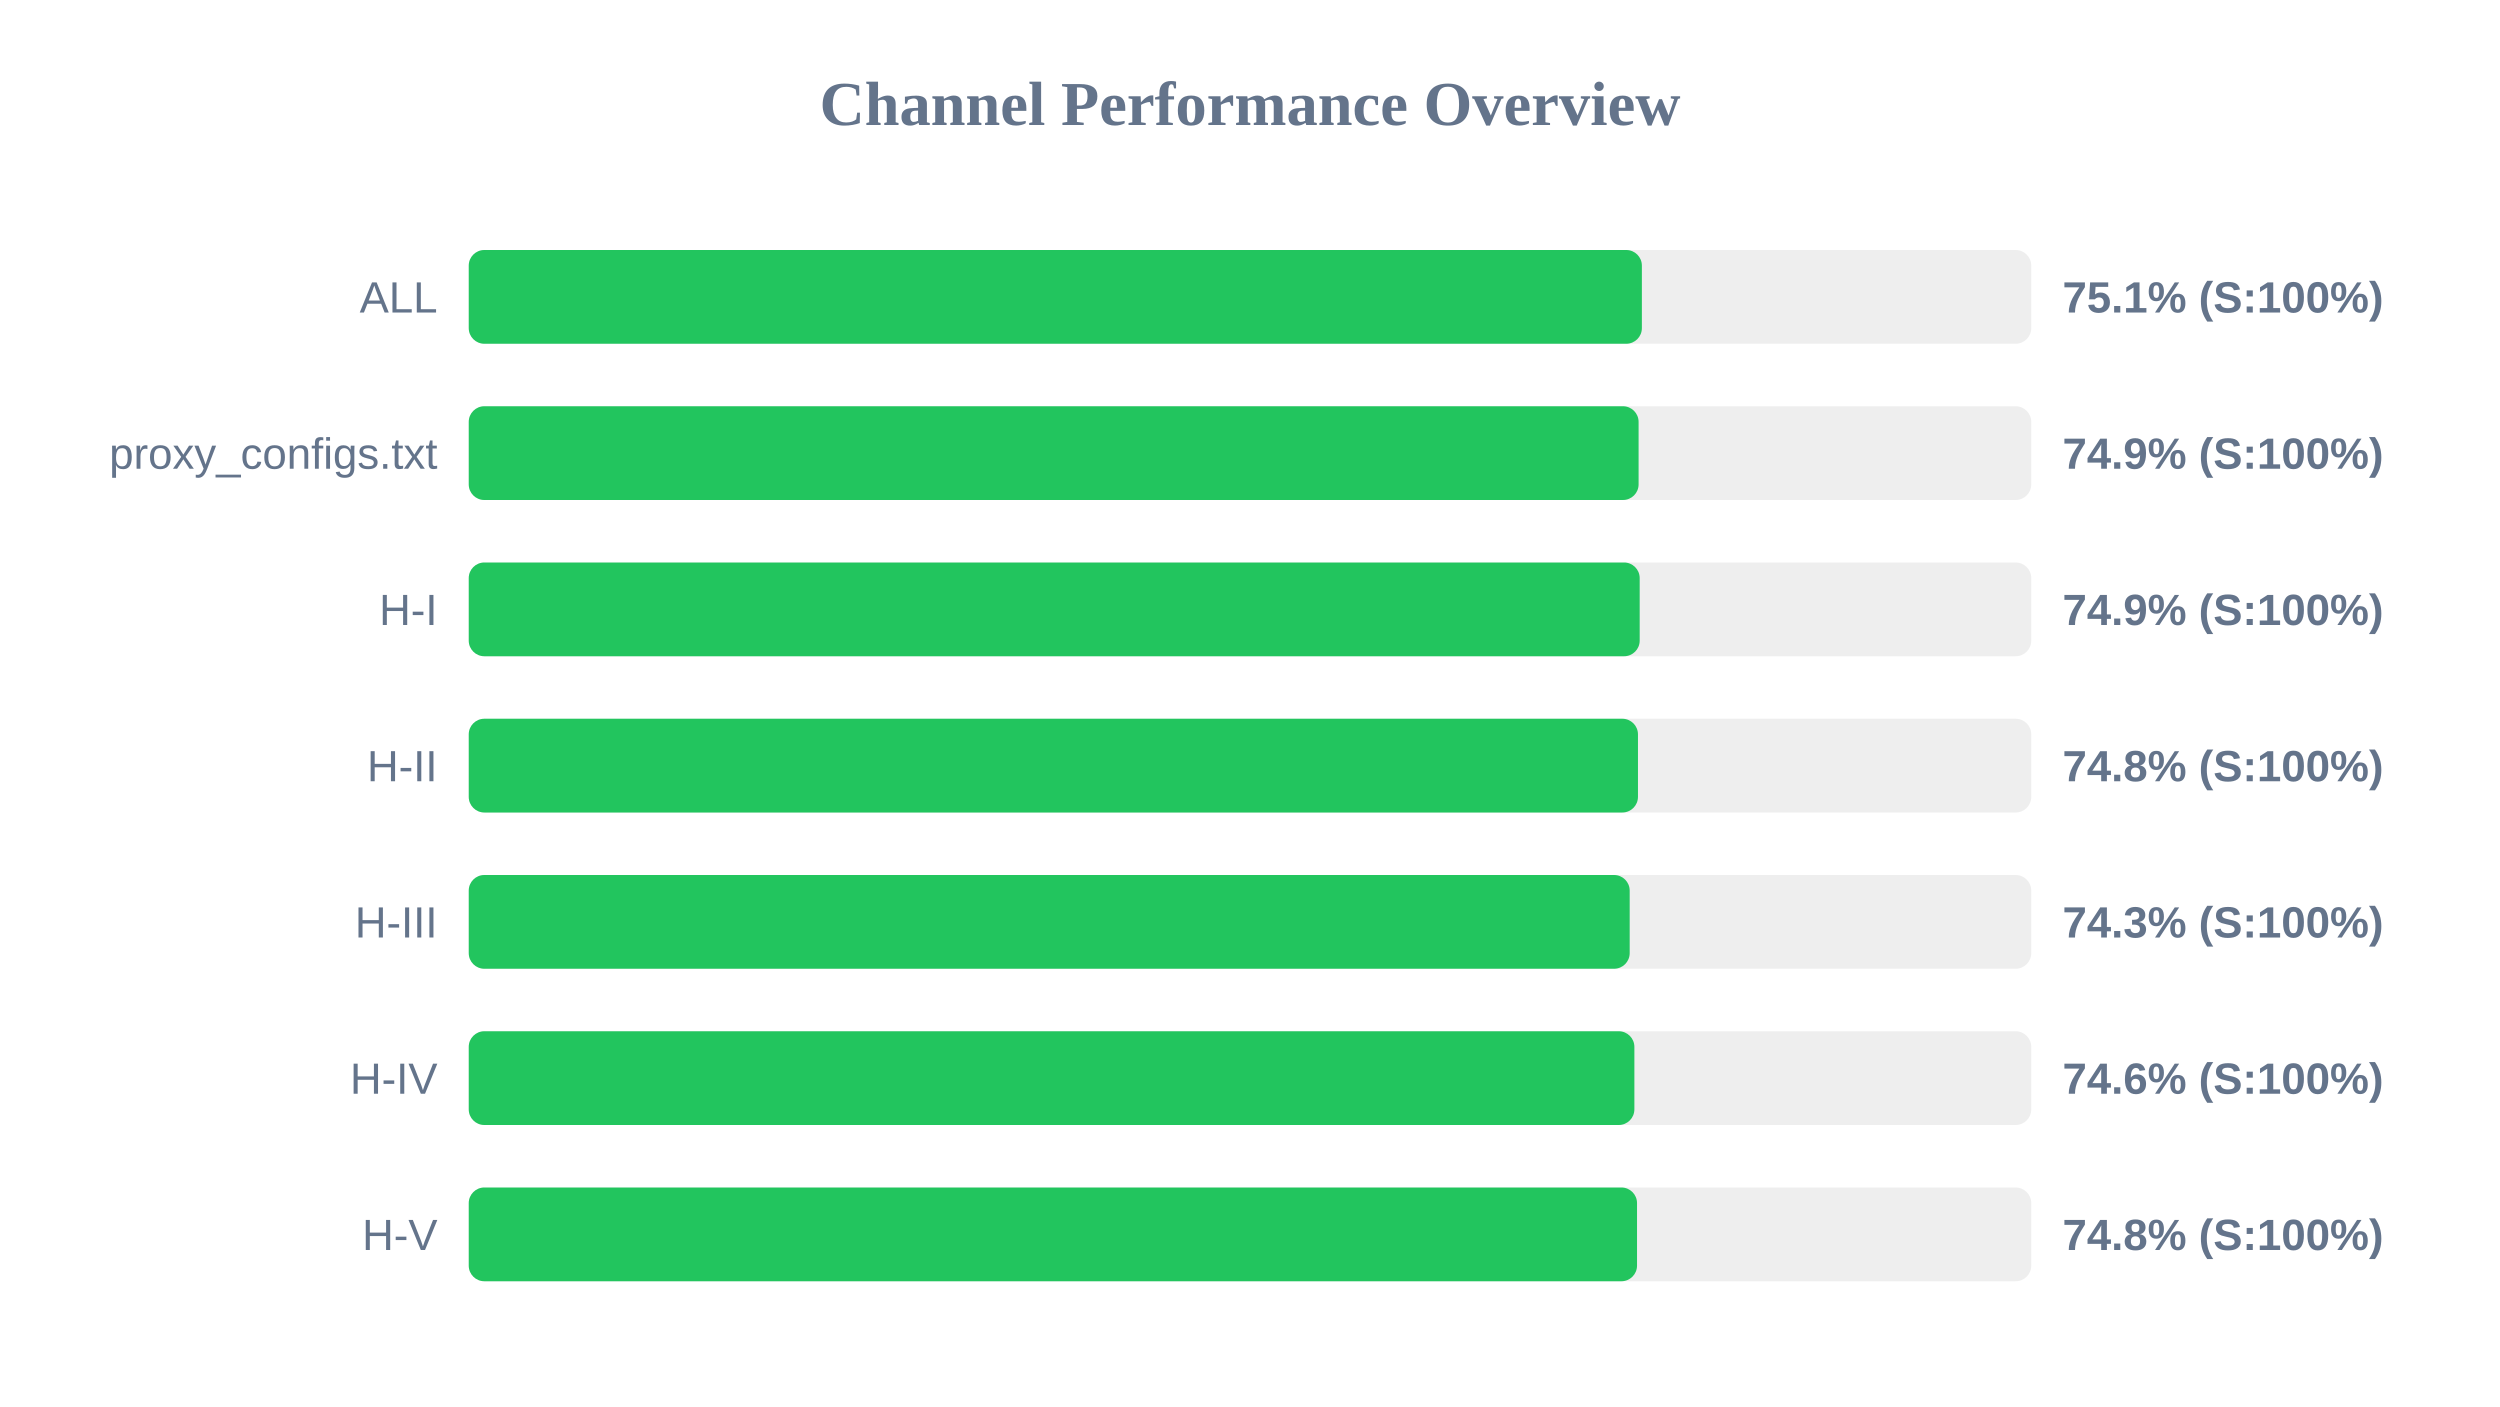
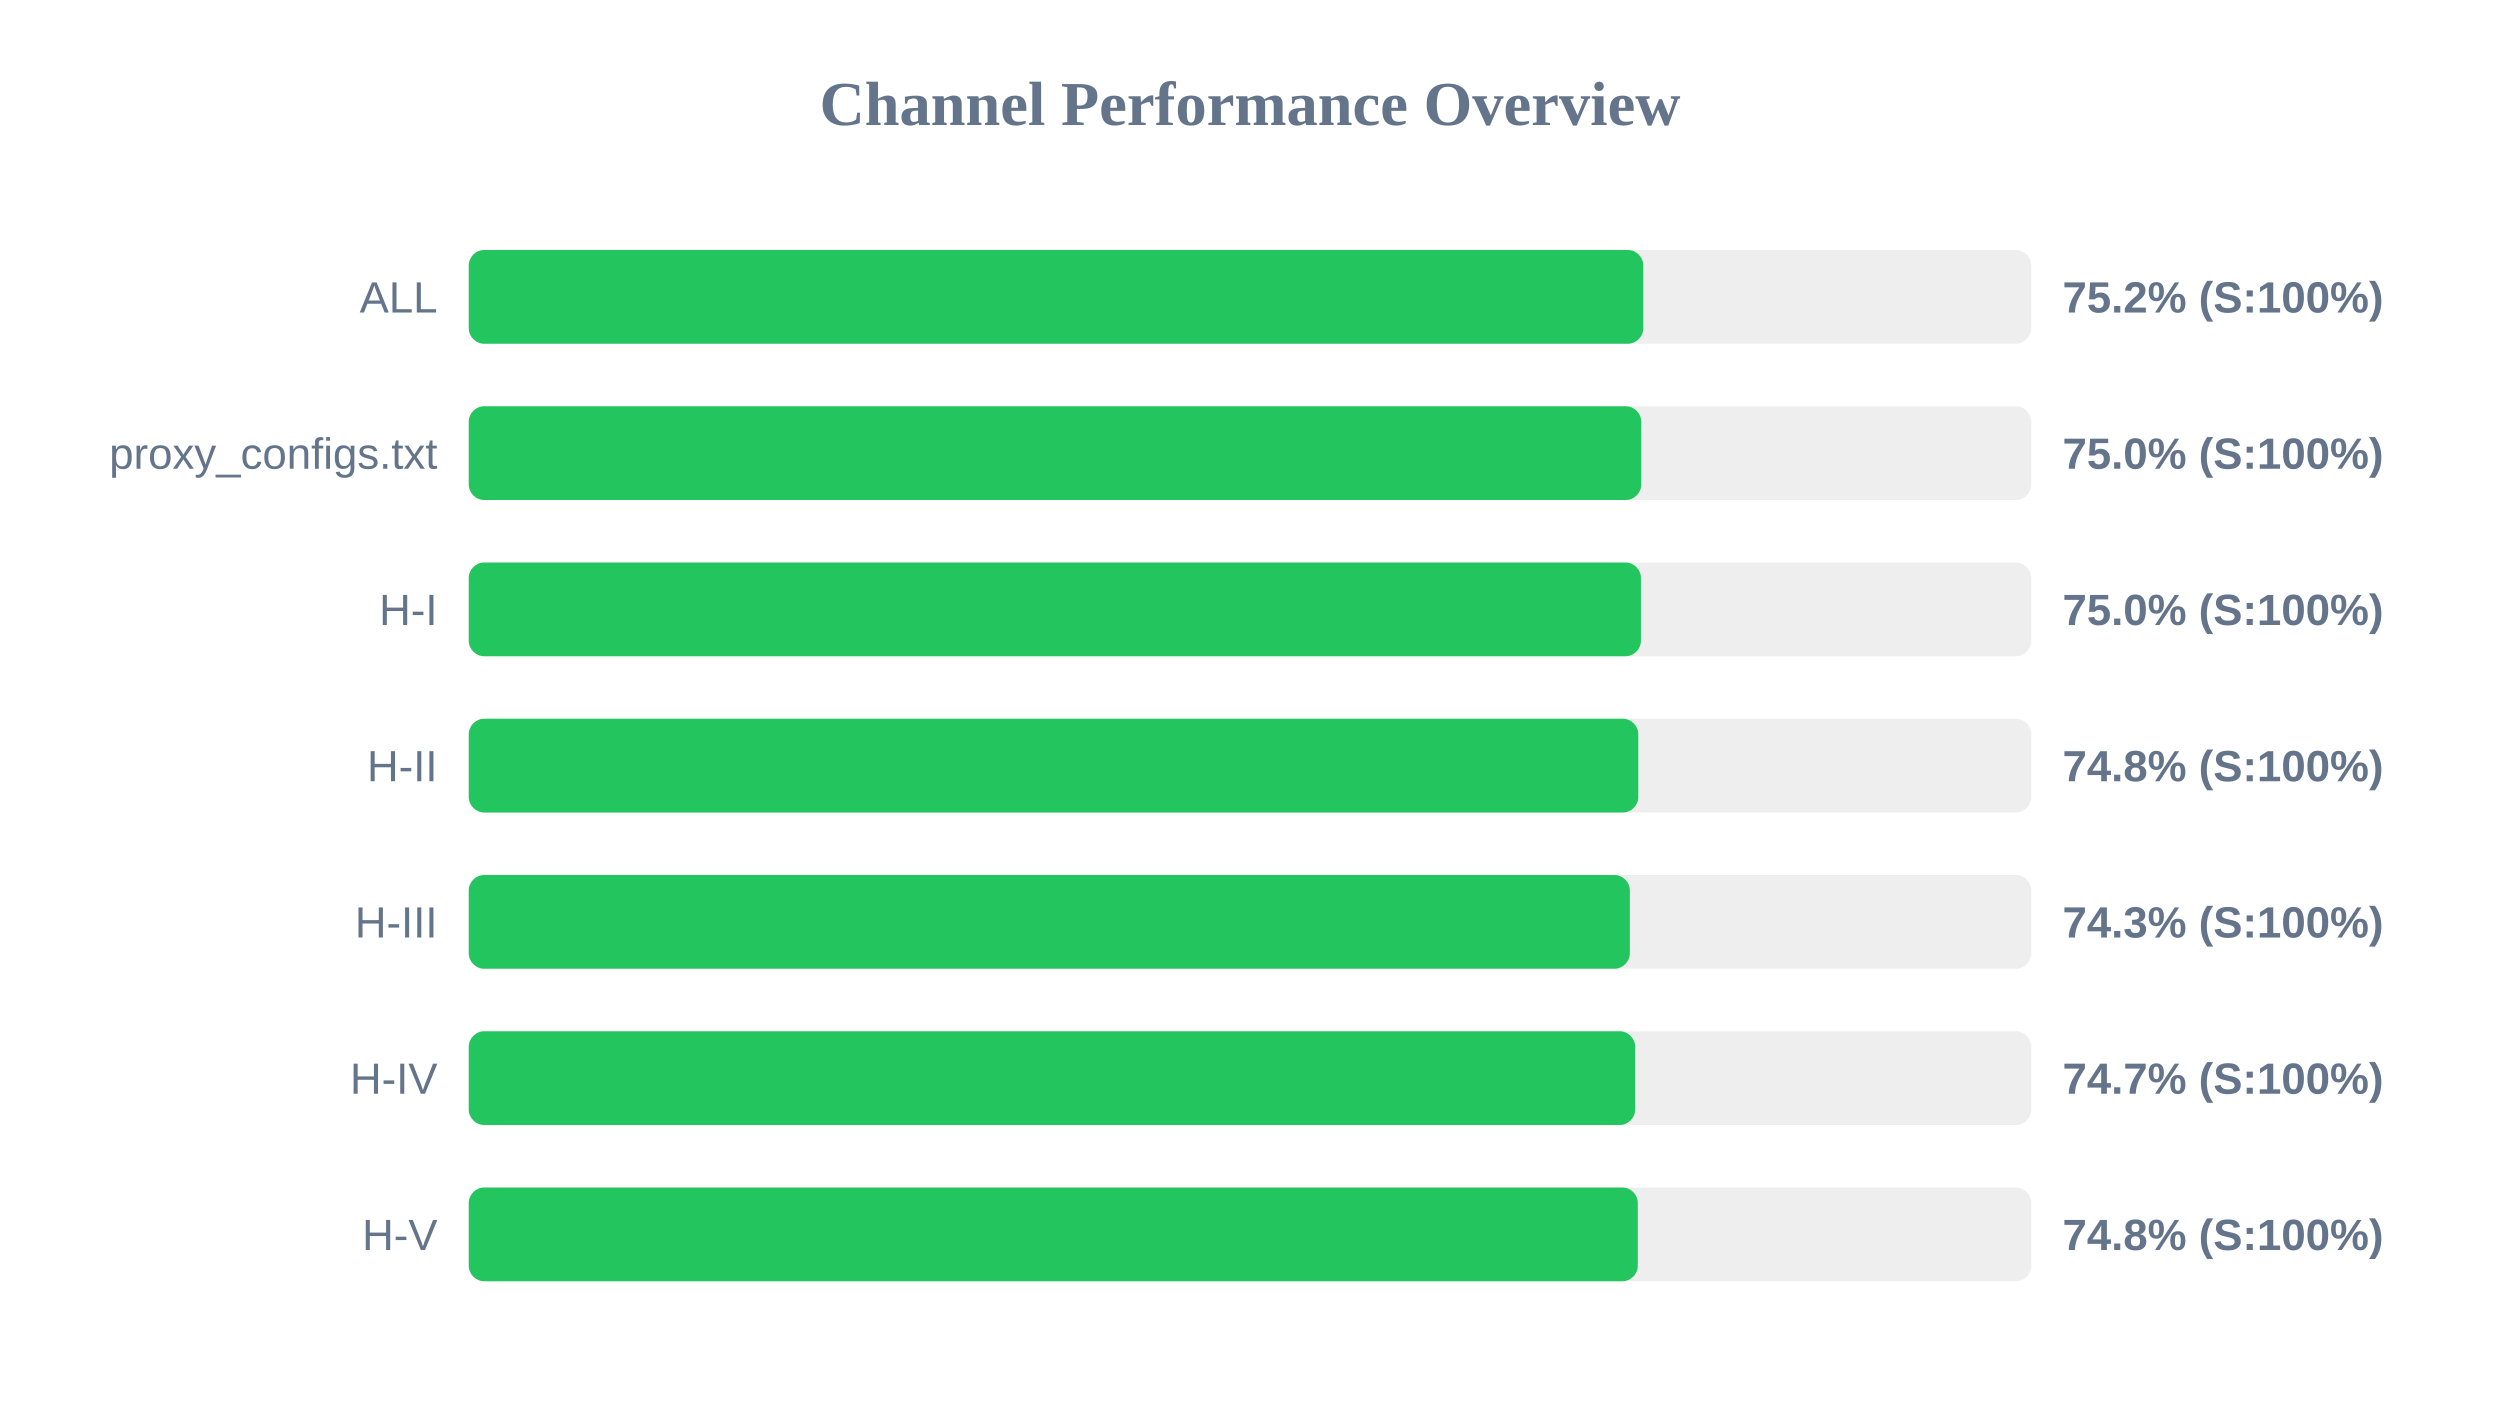
<svg xmlns="http://www.w3.org/2000/svg" width="800" height="450" version="1.1">
  <style>
        .row { font: 14px Arial; fill: #64748b; }
        .score { font: bold 14px Arial; fill: #64748b; }
    </style>
  <text x="400" y="40" text-anchor="middle" font-size="20px" font-weight="bold" fill="#64748b">Channel Performance Overview</text>
  <rect x="150" y="80" width="500" height="30" fill="#eee" rx="5" />
-   <rect x="150" y="80" width="375.4" height="30" fill="#22c55e" rx="5" />
+   <rect x="150" y="80" width="375.85" height="30" fill="#22c55e" rx="5" />
  <text x="140" y="100" text-anchor="end" class="row">ALL</text>
-   <text x="660" y="100" text-anchor="start" class="score">75.1% (S:100%)</text>
+   <text x="660" y="100" text-anchor="start" class="score">75.2% (S:100%)</text>
  <rect x="150" y="130" width="500" height="30" fill="#eee" rx="5" />
-   <rect x="150" y="130" width="374.35" height="30" fill="#22c55e" rx="5" />
+   <rect x="150" y="130" width="375.2" height="30" fill="#22c55e" rx="5" />
  <text x="140" y="150" text-anchor="end" class="row">proxy_configs.txt</text>
-   <text x="660" y="150" text-anchor="start" class="score">74.9% (S:100%)</text>
+   <text x="660" y="150" text-anchor="start" class="score">75.0% (S:100%)</text>
  <rect x="150" y="180" width="500" height="30" fill="#eee" rx="5" />
-   <rect x="150" y="180" width="374.7" height="30" fill="#22c55e" rx="5" />
+   <rect x="150" y="180" width="375.1" height="30" fill="#22c55e" rx="5" />
  <text x="140" y="200" text-anchor="end" class="row">H-I</text>
-   <text x="660" y="200" text-anchor="start" class="score">74.9% (S:100%)</text>
+   <text x="660" y="200" text-anchor="start" class="score">75.0% (S:100%)</text>
  <rect x="150" y="230" width="500" height="30" fill="#eee" rx="5" />
-   <rect x="150" y="230" width="374.15" height="30" fill="#22c55e" rx="5" />
+   <rect x="150" y="230" width="374.25" height="30" fill="#22c55e" rx="5" />
  <text x="140" y="250" text-anchor="end" class="row">H-II</text>
  <text x="660" y="250" text-anchor="start" class="score">74.8% (S:100%)</text>
  <rect x="150" y="280" width="500" height="30" fill="#eee" rx="5" />
-   <rect x="150" y="280" width="371.5" height="30" fill="#22c55e" rx="5" />
+   <rect x="150" y="280" width="371.55" height="30" fill="#22c55e" rx="5" />
  <text x="140" y="300" text-anchor="end" class="row">H-III</text>
  <text x="660" y="300" text-anchor="start" class="score">74.3% (S:100%)</text>
  <rect x="150" y="330" width="500" height="30" fill="#eee" rx="5" />
-   <rect x="150" y="330" width="373.0" height="30" fill="#22c55e" rx="5" />
+   <rect x="150" y="330" width="373.25" height="30" fill="#22c55e" rx="5" />
  <text x="140" y="350" text-anchor="end" class="row">H-IV</text>
-   <text x="660" y="350" text-anchor="start" class="score">74.6% (S:100%)</text>
+   <text x="660" y="350" text-anchor="start" class="score">74.7% (S:100%)</text>
  <rect x="150" y="380" width="500" height="30" fill="#eee" rx="5" />
-   <rect x="150" y="380" width="373.85" height="30" fill="#22c55e" rx="5" />
+   <rect x="150" y="380" width="374.1" height="30" fill="#22c55e" rx="5" />
  <text x="140" y="400" text-anchor="end" class="row">H-V</text>
  <text x="660" y="400" text-anchor="start" class="score">74.8% (S:100%)</text>
</svg>
